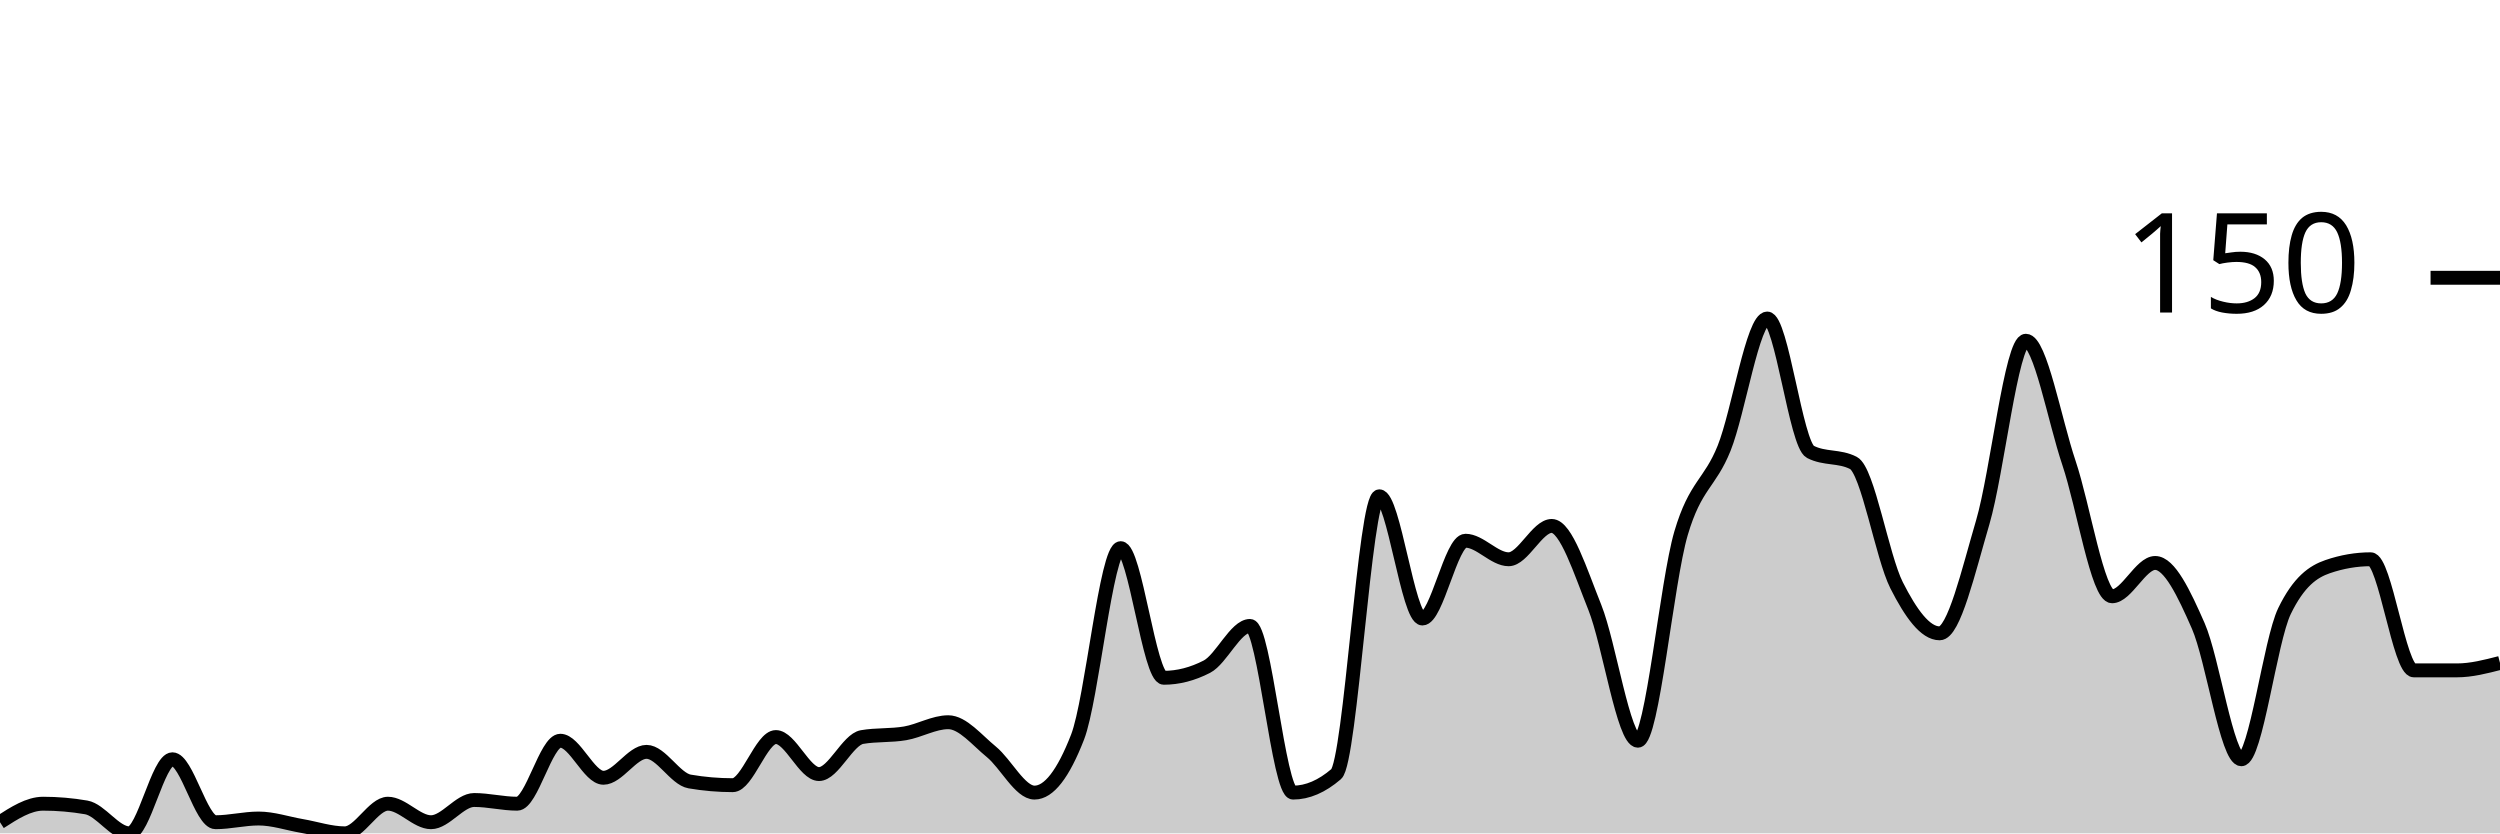
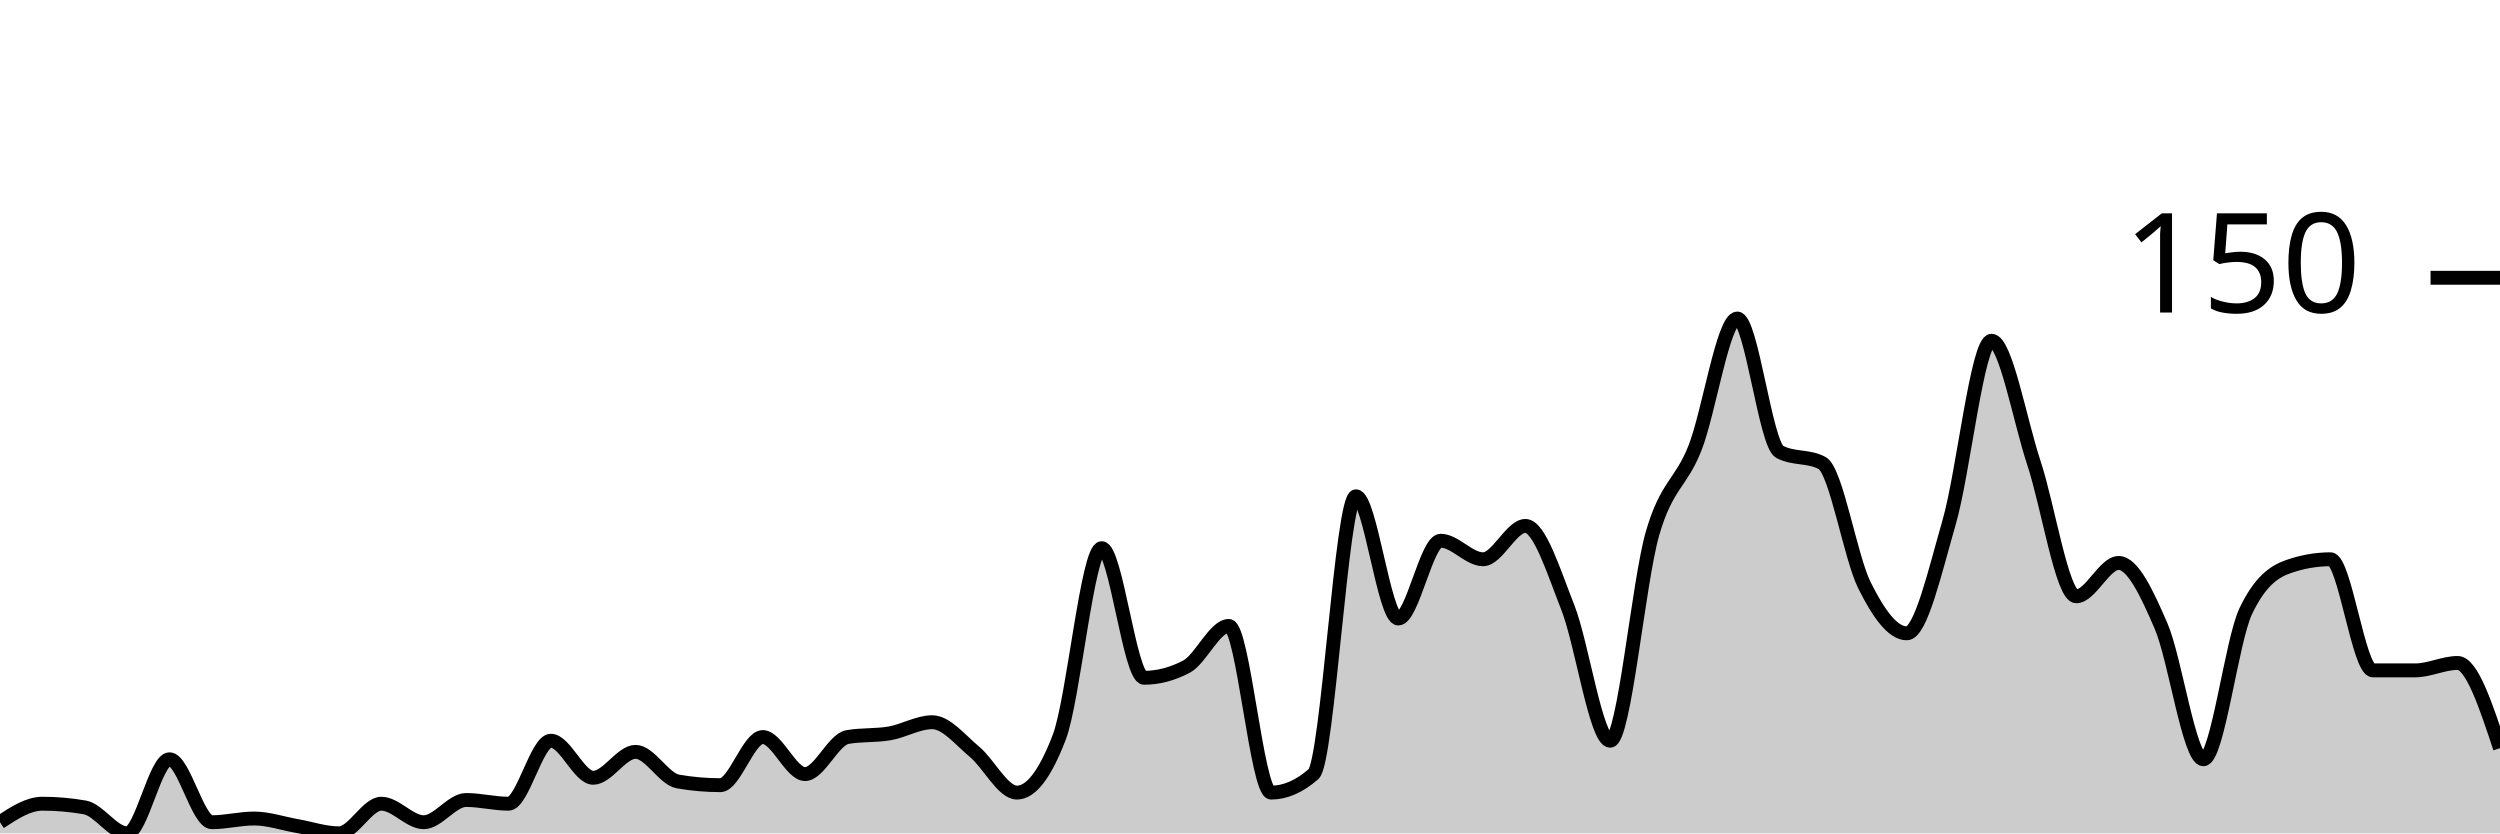
<svg xmlns="http://www.w3.org/2000/svg" viewBox="0 0 180 60">
  <g transform="translate(0,20)">
-     <path class="area" fill="rgba(0, 0, 0, 0.2)" d="M0,39.2C1.034,38.533,2.069,37.867,3.103,37.867C4.138,37.867,5.172,37.956,6.207,38.133C7.241,38.311,8.276,40,9.31,40C10.345,40,11.379,34.667,12.414,34.667C13.448,34.667,14.483,39.2,15.517,39.2C16.552,39.2,17.586,38.933,18.621,38.933C19.655,38.933,20.69,39.289,21.724,39.467C22.759,39.644,23.793,40,24.828,40C25.862,40,26.897,37.867,27.931,37.867C28.966,37.867,30,39.2,31.034,39.2C32.069,39.2,33.103,37.6,34.138,37.6C35.172,37.6,36.207,37.867,37.241,37.867C38.276,37.867,39.31,33.333,40.345,33.333C41.379,33.333,42.414,36,43.448,36C44.483,36,45.517,34.133,46.552,34.133C47.586,34.133,48.621,36.089,49.655,36.267C50.69,36.444,51.724,36.533,52.759,36.533C53.793,36.533,54.828,33.067,55.862,33.067C56.897,33.067,57.931,35.733,58.966,35.733C60,35.733,61.034,33.244,62.069,33.067C63.103,32.889,64.138,32.978,65.172,32.8C66.207,32.622,67.241,32,68.276,32C69.31,32,70.345,33.289,71.379,34.133C72.414,34.978,73.448,37.067,74.483,37.067C75.517,37.067,76.552,35.733,77.586,33.067C78.621,30.4,79.655,19.467,80.69,19.467C81.724,19.467,82.759,28.8,83.793,28.8C84.828,28.8,85.862,28.533,86.897,28C87.931,27.467,88.966,25.067,90,25.067C91.034,25.067,92.069,37.067,93.103,37.067C94.138,37.067,95.172,36.622,96.207,35.733C97.241,34.844,98.276,15.733,99.31,15.733C100.345,15.733,101.379,24.533,102.414,24.533C103.448,24.533,104.483,18.933,105.517,18.933C106.552,18.933,107.586,20.267,108.621,20.267C109.655,20.267,110.69,17.867,111.724,17.867C112.759,17.867,113.793,21.156,114.828,23.733C115.862,26.311,116.897,33.333,117.931,33.333C118.966,33.333,120,21.911,121.034,18.4C122.069,14.889,123.103,14.844,124.138,12.267C125.172,9.689,126.207,2.933,127.241,2.933C128.276,2.933,129.31,12,130.345,12.533C131.379,13.067,132.414,12.8,133.448,13.333C134.483,13.867,135.517,20.089,136.552,22.133C137.586,24.178,138.621,25.6,139.655,25.6C140.69,25.6,141.724,21.111,142.759,17.6C143.793,14.089,144.828,4.533,145.862,4.533C146.897,4.533,147.931,10.267,148.966,13.333C150,16.4,151.034,22.933,152.069,22.933C153.103,22.933,154.138,20.533,155.172,20.533C156.207,20.533,157.241,22.711,158.276,25.067C159.31,27.422,160.345,34.667,161.379,34.667C162.414,34.667,163.448,26.133,164.483,24C165.517,21.867,166.552,21.156,167.586,20.8C168.621,20.444,169.655,20.267,170.69,20.267C171.724,20.267,172.759,28.267,173.793,28.267C174.828,28.267,175.862,28.267,176.897,28.267C177.931,28.267,178.966,28,180,27.733L180,40C178.966,40,177.931,40,176.897,40C175.862,40,174.828,40,173.793,40C172.759,40,171.724,40,170.69,40C169.655,40,168.621,40,167.586,40C166.552,40,165.517,40,164.483,40C163.448,40,162.414,40,161.379,40C160.345,40,159.31,40,158.276,40C157.241,40,156.207,40,155.172,40C154.138,40,153.103,40,152.069,40C151.034,40,150,40,148.966,40C147.931,40,146.897,40,145.862,40C144.828,40,143.793,40,142.759,40C141.724,40,140.69,40,139.655,40C138.621,40,137.586,40,136.552,40C135.517,40,134.483,40,133.448,40C132.414,40,131.379,40,130.345,40C129.31,40,128.276,40,127.241,40C126.207,40,125.172,40,124.138,40C123.103,40,122.069,40,121.034,40C120,40,118.966,40,117.931,40C116.897,40,115.862,40,114.828,40C113.793,40,112.759,40,111.724,40C110.69,40,109.655,40,108.621,40C107.586,40,106.552,40,105.517,40C104.483,40,103.448,40,102.414,40C101.379,40,100.345,40,99.31,40C98.276,40,97.241,40,96.207,40C95.172,40,94.138,40,93.103,40C92.069,40,91.034,40,90,40C88.966,40,87.931,40,86.897,40C85.862,40,84.828,40,83.793,40C82.759,40,81.724,40,80.69,40C79.655,40,78.621,40,77.586,40C76.552,40,75.517,40,74.483,40C73.448,40,72.414,40,71.379,40C70.345,40,69.31,40,68.276,40C67.241,40,66.207,40,65.172,40C64.138,40,63.103,40,62.069,40C61.034,40,60,40,58.966,40C57.931,40,56.897,40,55.862,40C54.828,40,53.793,40,52.759,40C51.724,40,50.69,40,49.655,40C48.621,40,47.586,40,46.552,40C45.517,40,44.483,40,43.448,40C42.414,40,41.379,40,40.345,40C39.31,40,38.276,40,37.241,40C36.207,40,35.172,40,34.138,40C33.103,40,32.069,40,31.034,40C30,40,28.966,40,27.931,40C26.897,40,25.862,40,24.828,40C23.793,40,22.759,40,21.724,40C20.69,40,19.655,40,18.621,40C17.586,40,16.552,40,15.517,40C14.483,40,13.448,40,12.414,40C11.379,40,10.345,40,9.31,40C8.276,40,7.241,40,6.207,40C5.172,40,4.138,40,3.103,40C2.069,40,1.034,40,0,40Z" />
-     <path class="line" stroke="black" fill="none" d="M0,39.2C1.034,38.533,2.069,37.867,3.103,37.867C4.138,37.867,5.172,37.956,6.207,38.133C7.241,38.311,8.276,40,9.31,40C10.345,40,11.379,34.667,12.414,34.667C13.448,34.667,14.483,39.2,15.517,39.2C16.552,39.2,17.586,38.933,18.621,38.933C19.655,38.933,20.69,39.289,21.724,39.467C22.759,39.644,23.793,40,24.828,40C25.862,40,26.897,37.867,27.931,37.867C28.966,37.867,30,39.2,31.034,39.2C32.069,39.2,33.103,37.6,34.138,37.6C35.172,37.6,36.207,37.867,37.241,37.867C38.276,37.867,39.31,33.333,40.345,33.333C41.379,33.333,42.414,36,43.448,36C44.483,36,45.517,34.133,46.552,34.133C47.586,34.133,48.621,36.089,49.655,36.267C50.69,36.444,51.724,36.533,52.759,36.533C53.793,36.533,54.828,33.067,55.862,33.067C56.897,33.067,57.931,35.733,58.966,35.733C60,35.733,61.034,33.244,62.069,33.067C63.103,32.889,64.138,32.978,65.172,32.8C66.207,32.622,67.241,32,68.276,32C69.31,32,70.345,33.289,71.379,34.133C72.414,34.978,73.448,37.067,74.483,37.067C75.517,37.067,76.552,35.733,77.586,33.067C78.621,30.4,79.655,19.467,80.69,19.467C81.724,19.467,82.759,28.8,83.793,28.8C84.828,28.8,85.862,28.533,86.897,28C87.931,27.467,88.966,25.067,90,25.067C91.034,25.067,92.069,37.067,93.103,37.067C94.138,37.067,95.172,36.622,96.207,35.733C97.241,34.844,98.276,15.733,99.31,15.733C100.345,15.733,101.379,24.533,102.414,24.533C103.448,24.533,104.483,18.933,105.517,18.933C106.552,18.933,107.586,20.267,108.621,20.267C109.655,20.267,110.69,17.867,111.724,17.867C112.759,17.867,113.793,21.156,114.828,23.733C115.862,26.311,116.897,33.333,117.931,33.333C118.966,33.333,120,21.911,121.034,18.4C122.069,14.889,123.103,14.844,124.138,12.267C125.172,9.689,126.207,2.933,127.241,2.933C128.276,2.933,129.31,12,130.345,12.533C131.379,13.067,132.414,12.8,133.448,13.333C134.483,13.867,135.517,20.089,136.552,22.133C137.586,24.178,138.621,25.6,139.655,25.6C140.69,25.6,141.724,21.111,142.759,17.6C143.793,14.089,144.828,4.533,145.862,4.533C146.897,4.533,147.931,10.267,148.966,13.333C150,16.4,151.034,22.933,152.069,22.933C153.103,22.933,154.138,20.533,155.172,20.533C156.207,20.533,157.241,22.711,158.276,25.067C159.31,27.422,160.345,34.667,161.379,34.667C162.414,34.667,163.448,26.133,164.483,24C165.517,21.867,166.552,21.156,167.586,20.8C168.621,20.444,169.655,20.267,170.69,20.267C171.724,20.267,172.759,28.267,173.793,28.267C174.828,28.267,175.862,28.267,176.897,28.267C177.931,28.267,178.966,28,180,27.733" />
+     <path class="area" fill="rgba(0, 0, 0, 0.2)" d="M0,39.2C1.017,38.533,2.034,37.867,3.051,37.867C4.068,37.867,5.085,37.956,6.102,38.133C7.119,38.311,8.136,40,9.153,40C10.169,40,11.186,34.667,12.203,34.667C13.22,34.667,14.237,39.2,15.254,39.2C16.271,39.2,17.288,38.933,18.305,38.933C19.322,38.933,20.339,39.289,21.356,39.467C22.373,39.644,23.39,40,24.407,40C25.424,40,26.441,37.867,27.458,37.867C28.475,37.867,29.492,39.2,30.508,39.2C31.525,39.2,32.542,37.6,33.559,37.6C34.576,37.6,35.593,37.867,36.61,37.867C37.627,37.867,38.644,33.333,39.661,33.333C40.678,33.333,41.695,36,42.712,36C43.729,36,44.746,34.133,45.763,34.133C46.78,34.133,47.797,36.089,48.814,36.267C49.831,36.444,50.847,36.533,51.864,36.533C52.881,36.533,53.898,33.067,54.915,33.067C55.932,33.067,56.949,35.733,57.966,35.733C58.983,35.733,60,33.244,61.017,33.067C62.034,32.889,63.051,32.978,64.068,32.8C65.085,32.622,66.102,32,67.119,32C68.136,32,69.153,33.289,70.169,34.133C71.186,34.978,72.203,37.067,73.22,37.067C74.237,37.067,75.254,35.733,76.271,33.067C77.288,30.4,78.305,19.467,79.322,19.467C80.339,19.467,81.356,28.8,82.373,28.8C83.39,28.8,84.407,28.533,85.424,28C86.441,27.467,87.458,25.067,88.475,25.067C89.492,25.067,90.508,37.067,91.525,37.067C92.542,37.067,93.559,36.622,94.576,35.733C95.593,34.844,96.61,15.733,97.627,15.733C98.644,15.733,99.661,24.533,100.678,24.533C101.695,24.533,102.712,18.933,103.729,18.933C104.746,18.933,105.763,20.267,106.78,20.267C107.797,20.267,108.814,17.867,109.831,17.867C110.847,17.867,111.864,21.156,112.881,23.733C113.898,26.311,114.915,33.333,115.932,33.333C116.949,33.333,117.966,21.911,118.983,18.4C120,14.889,121.017,14.844,122.034,12.267C123.051,9.689,124.068,2.933,125.085,2.933C126.102,2.933,127.119,12,128.136,12.533C129.153,13.067,130.169,12.8,131.186,13.333C132.203,13.867,133.22,20.089,134.237,22.133C135.254,24.178,136.271,25.6,137.288,25.6C138.305,25.6,139.322,21.111,140.339,17.6C141.356,14.089,142.373,4.533,143.39,4.533C144.407,4.533,145.424,10.267,146.441,13.333C147.458,16.4,148.475,22.933,149.492,22.933C150.508,22.933,151.525,20.533,152.542,20.533C153.559,20.533,154.576,22.711,155.593,25.067C156.61,27.422,157.627,34.667,158.644,34.667C159.661,34.667,160.678,26.133,161.695,24C162.712,21.867,163.729,21.156,164.746,20.8C165.763,20.444,166.78,20.267,167.797,20.267C168.814,20.267,169.831,28.267,170.847,28.267C171.864,28.267,172.881,28.267,173.898,28.267C174.915,28.267,175.932,27.733,176.949,27.733C177.966,27.733,178.983,30.8,180,33.867L180,40C178.983,40,177.966,40,176.949,40C175.932,40,174.915,40,173.898,40C172.881,40,171.864,40,170.847,40C169.831,40,168.814,40,167.797,40C166.78,40,165.763,40,164.746,40C163.729,40,162.712,40,161.695,40C160.678,40,159.661,40,158.644,40C157.627,40,156.61,40,155.593,40C154.576,40,153.559,40,152.542,40C151.525,40,150.508,40,149.492,40C148.475,40,147.458,40,146.441,40C145.424,40,144.407,40,143.39,40C142.373,40,141.356,40,140.339,40C139.322,40,138.305,40,137.288,40C136.271,40,135.254,40,134.237,40C133.22,40,132.203,40,131.186,40C130.169,40,129.153,40,128.136,40C127.119,40,126.102,40,125.085,40C124.068,40,123.051,40,122.034,40C121.017,40,120,40,118.983,40C117.966,40,116.949,40,115.932,40C114.915,40,113.898,40,112.881,40C111.864,40,110.847,40,109.831,40C108.814,40,107.797,40,106.78,40C105.763,40,104.746,40,103.729,40C102.712,40,101.695,40,100.678,40C99.661,40,98.644,40,97.627,40C96.61,40,95.593,40,94.576,40C93.559,40,92.542,40,91.525,40C90.508,40,89.492,40,88.475,40C87.458,40,86.441,40,85.424,40C84.407,40,83.39,40,82.373,40C81.356,40,80.339,40,79.322,40C78.305,40,77.288,40,76.271,40C75.254,40,74.237,40,73.22,40C72.203,40,71.186,40,70.169,40C69.153,40,68.136,40,67.119,40C66.102,40,65.085,40,64.068,40C63.051,40,62.034,40,61.017,40C60,40,58.983,40,57.966,40C56.949,40,55.932,40,54.915,40C53.898,40,52.881,40,51.864,40C50.847,40,49.831,40,48.814,40C47.797,40,46.78,40,45.763,40C44.746,40,43.729,40,42.712,40C41.695,40,40.678,40,39.661,40C38.644,40,37.627,40,36.61,40C35.593,40,34.576,40,33.559,40C32.542,40,31.525,40,30.508,40C29.492,40,28.475,40,27.458,40C26.441,40,25.424,40,24.407,40C23.39,40,22.373,40,21.356,40C20.339,40,19.322,40,18.305,40C17.288,40,16.271,40,15.254,40C14.237,40,13.22,40,12.203,40C11.186,40,10.169,40,9.153,40C8.136,40,7.119,40,6.102,40C5.085,40,4.068,40,3.051,40C2.034,40,1.017,40,0,40Z" />
+     <path class="line" stroke="black" fill="none" d="M0,39.2C1.017,38.533,2.034,37.867,3.051,37.867C4.068,37.867,5.085,37.956,6.102,38.133C7.119,38.311,8.136,40,9.153,40C10.169,40,11.186,34.667,12.203,34.667C13.22,34.667,14.237,39.2,15.254,39.2C16.271,39.2,17.288,38.933,18.305,38.933C19.322,38.933,20.339,39.289,21.356,39.467C22.373,39.644,23.39,40,24.407,40C25.424,40,26.441,37.867,27.458,37.867C28.475,37.867,29.492,39.2,30.508,39.2C31.525,39.2,32.542,37.6,33.559,37.6C34.576,37.6,35.593,37.867,36.61,37.867C37.627,37.867,38.644,33.333,39.661,33.333C40.678,33.333,41.695,36,42.712,36C43.729,36,44.746,34.133,45.763,34.133C46.78,34.133,47.797,36.089,48.814,36.267C49.831,36.444,50.847,36.533,51.864,36.533C52.881,36.533,53.898,33.067,54.915,33.067C55.932,33.067,56.949,35.733,57.966,35.733C58.983,35.733,60,33.244,61.017,33.067C62.034,32.889,63.051,32.978,64.068,32.8C65.085,32.622,66.102,32,67.119,32C68.136,32,69.153,33.289,70.169,34.133C71.186,34.978,72.203,37.067,73.22,37.067C74.237,37.067,75.254,35.733,76.271,33.067C77.288,30.4,78.305,19.467,79.322,19.467C80.339,19.467,81.356,28.8,82.373,28.8C83.39,28.8,84.407,28.533,85.424,28C86.441,27.467,87.458,25.067,88.475,25.067C89.492,25.067,90.508,37.067,91.525,37.067C92.542,37.067,93.559,36.622,94.576,35.733C95.593,34.844,96.61,15.733,97.627,15.733C98.644,15.733,99.661,24.533,100.678,24.533C101.695,24.533,102.712,18.933,103.729,18.933C104.746,18.933,105.763,20.267,106.78,20.267C107.797,20.267,108.814,17.867,109.831,17.867C110.847,17.867,111.864,21.156,112.881,23.733C113.898,26.311,114.915,33.333,115.932,33.333C116.949,33.333,117.966,21.911,118.983,18.4C120,14.889,121.017,14.844,122.034,12.267C123.051,9.689,124.068,2.933,125.085,2.933C126.102,2.933,127.119,12,128.136,12.533C129.153,13.067,130.169,12.8,131.186,13.333C132.203,13.867,133.22,20.089,134.237,22.133C135.254,24.178,136.271,25.6,137.288,25.6C138.305,25.6,139.322,21.111,140.339,17.6C141.356,14.089,142.373,4.533,143.39,4.533C144.407,4.533,145.424,10.267,146.441,13.333C147.458,16.4,148.475,22.933,149.492,22.933C150.508,22.933,151.525,20.533,152.542,20.533C153.559,20.533,154.576,22.711,155.593,25.067C156.61,27.422,157.627,34.667,158.644,34.667C159.661,34.667,160.678,26.133,161.695,24C162.712,21.867,163.729,21.156,164.746,20.8C165.763,20.444,166.78,20.267,167.797,20.267C168.814,20.267,169.831,28.267,170.847,28.267C171.864,28.267,172.881,28.267,173.898,28.267C174.915,28.267,175.932,27.733,176.949,27.733C177.966,27.733,178.983,30.8,180,33.867" />
    <path class="axis-ceiling" stroke-width="1" stroke="black" fill="none" d="M175,0L180,0" />
    <text class="axis-ceiling-label" font-family="sans-serif" text-anchor="end" font-size="10px" x="170" y="2.5">150</text>
  </g>
</svg>
